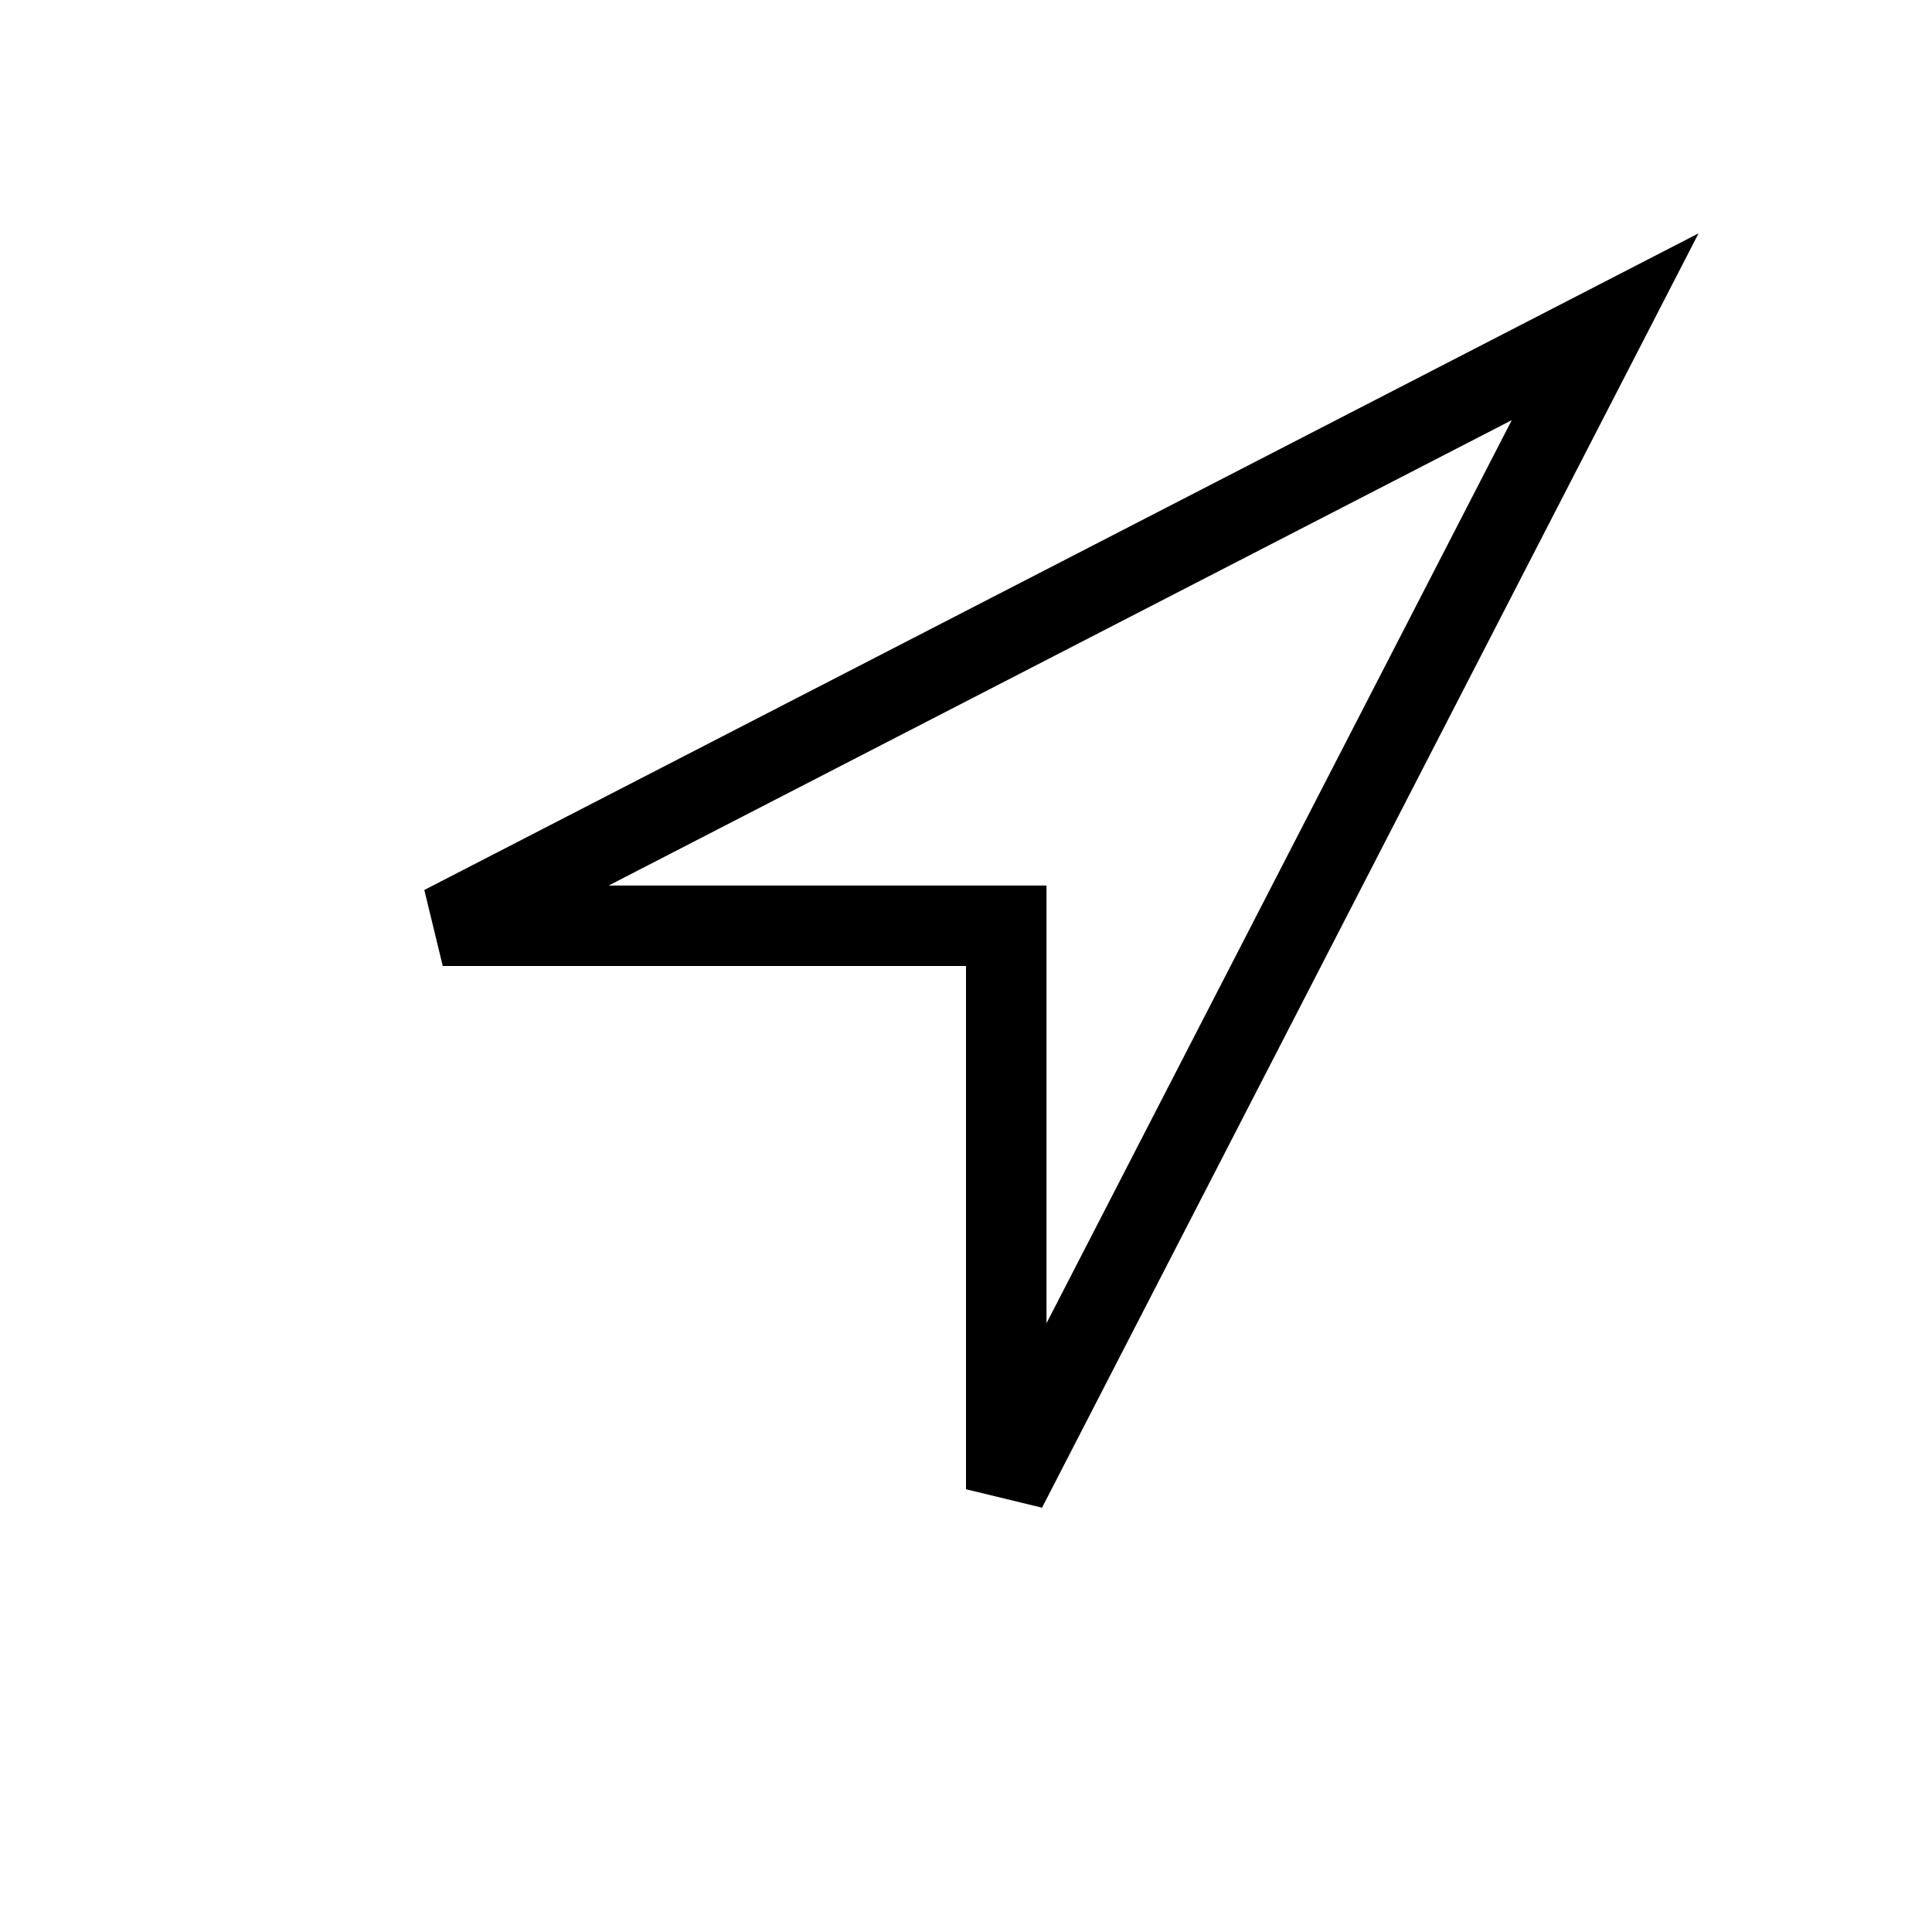
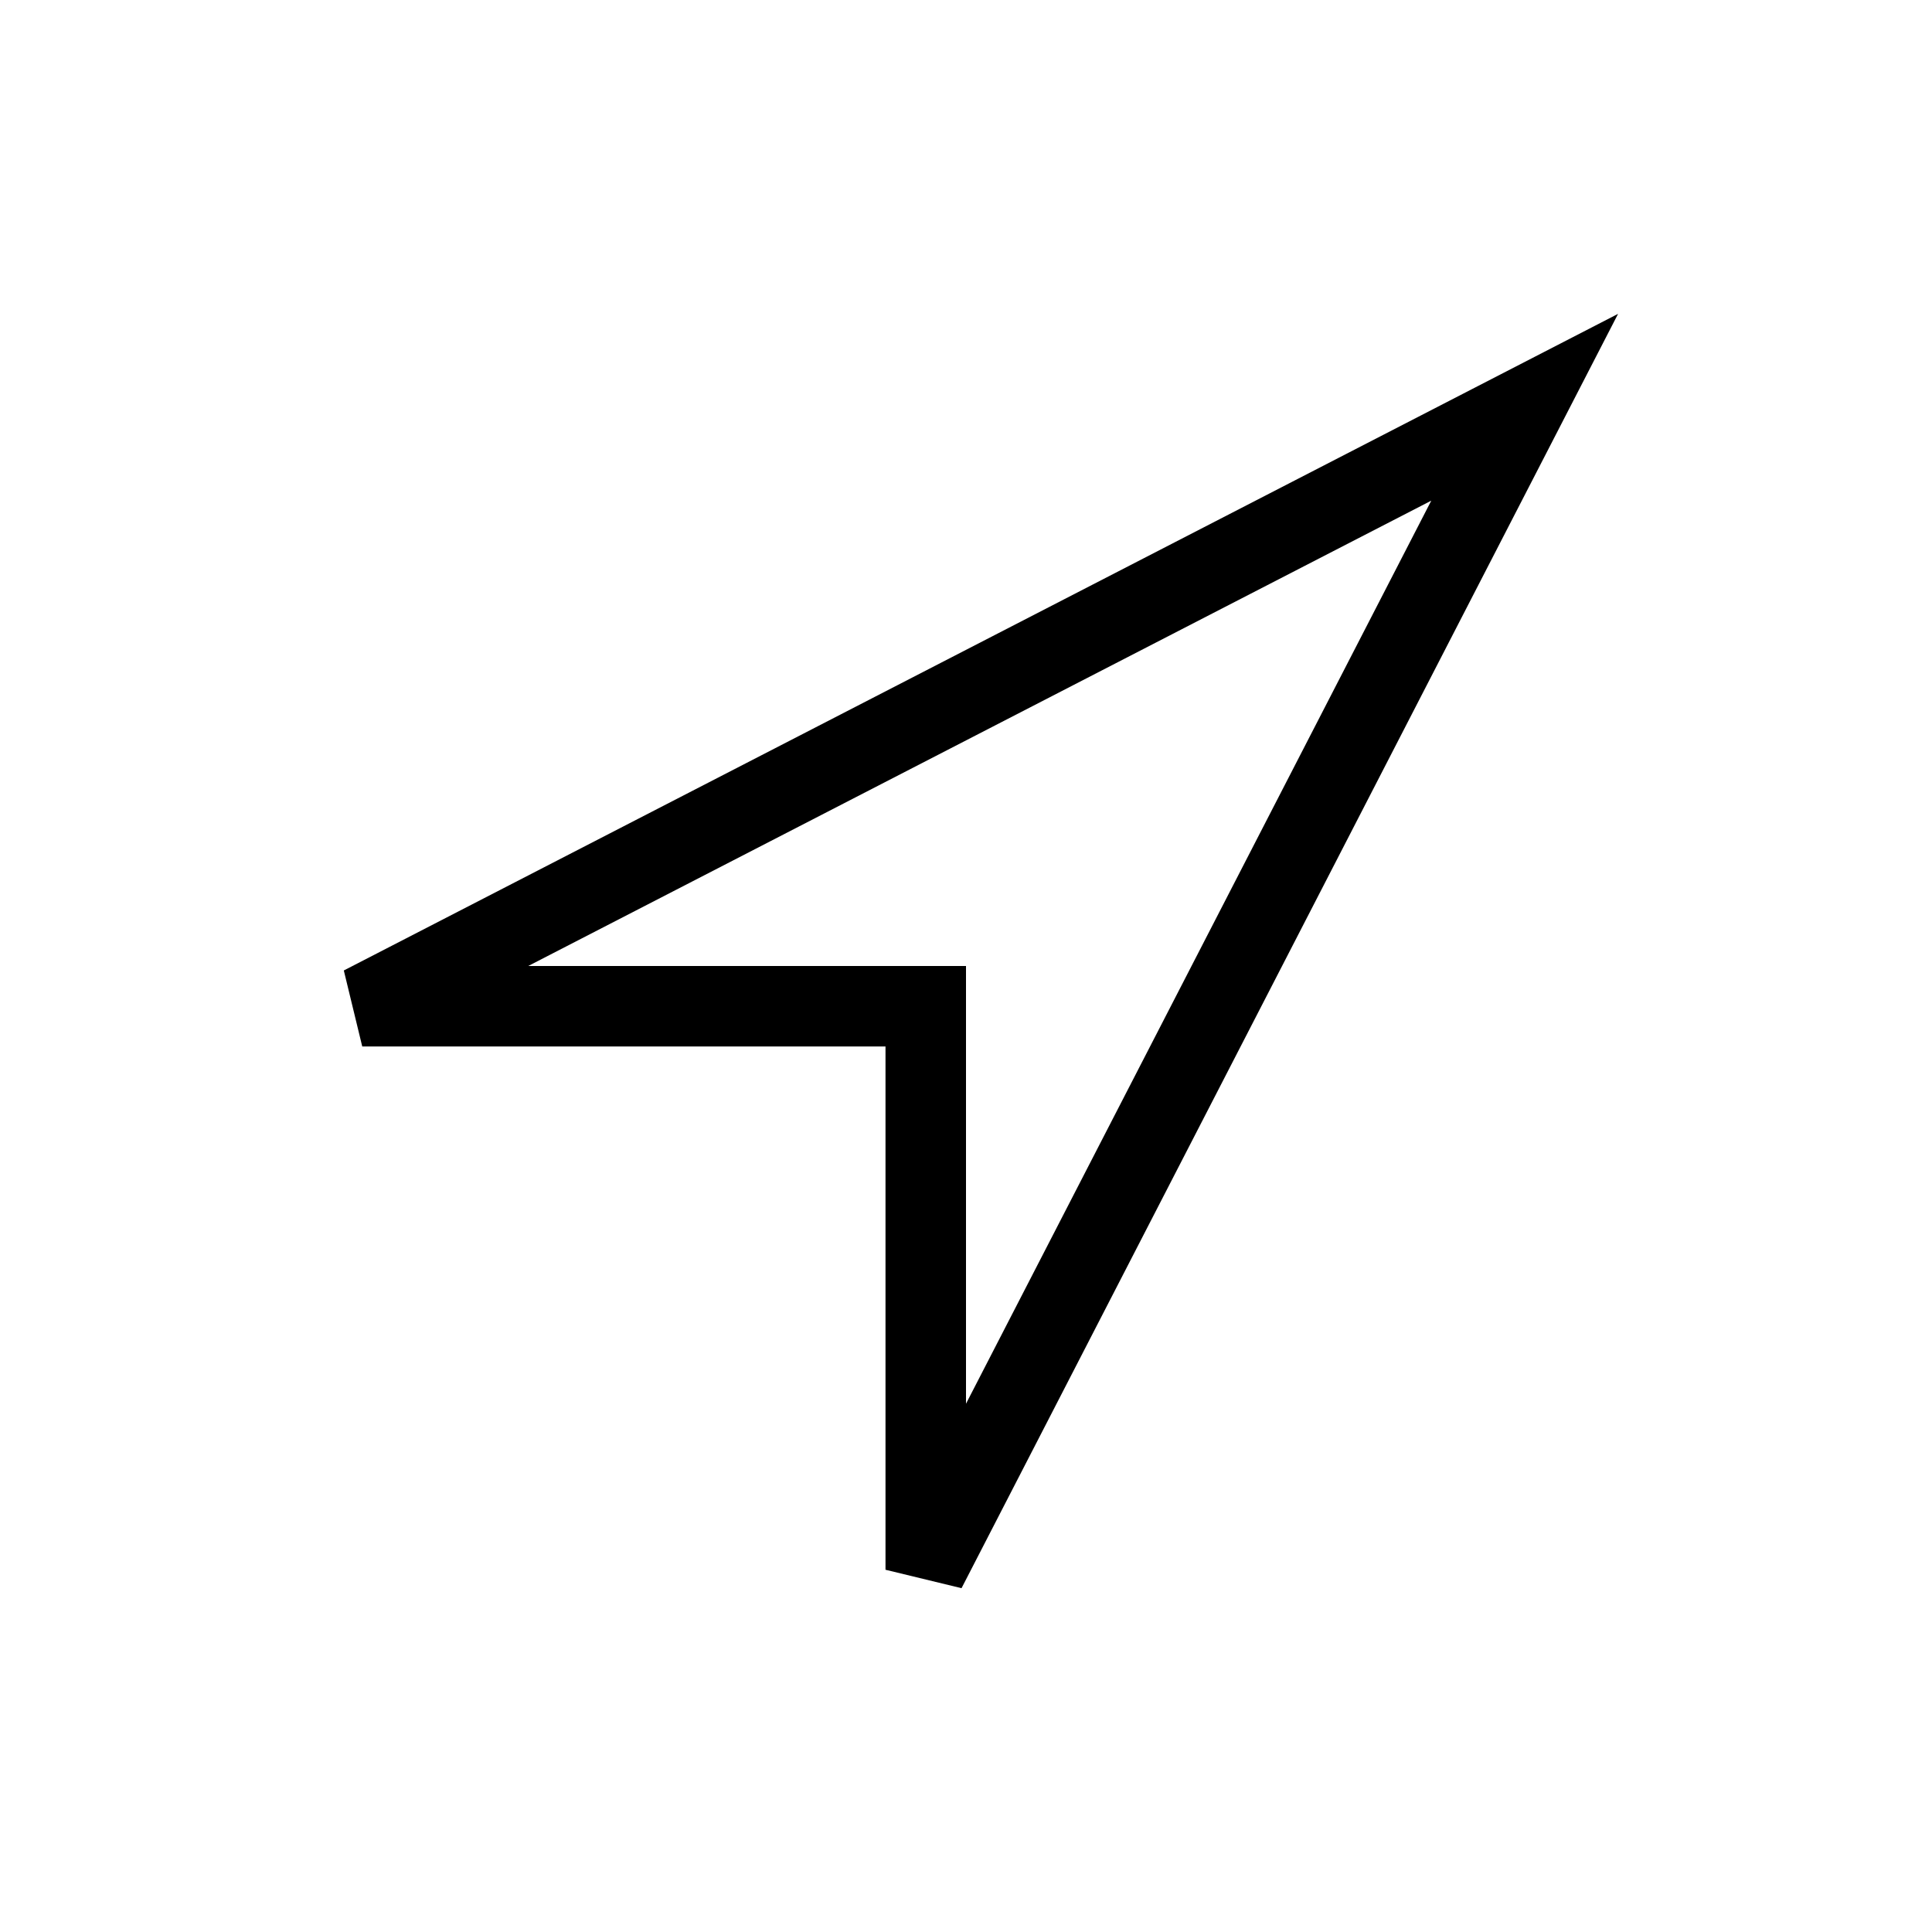
<svg xmlns="http://www.w3.org/2000/svg" width="48" height="48" viewBox="0 0 48 48">
-   <polygon fill="none" stroke="#000" stroke-width="2" points="25 37 25 23 11 23 39.88 8.118" />
+   <polygon fill="none" stroke="#000" stroke-width="2" points="23 39 23 25 9 25 37.88 10.118" />
</svg>
